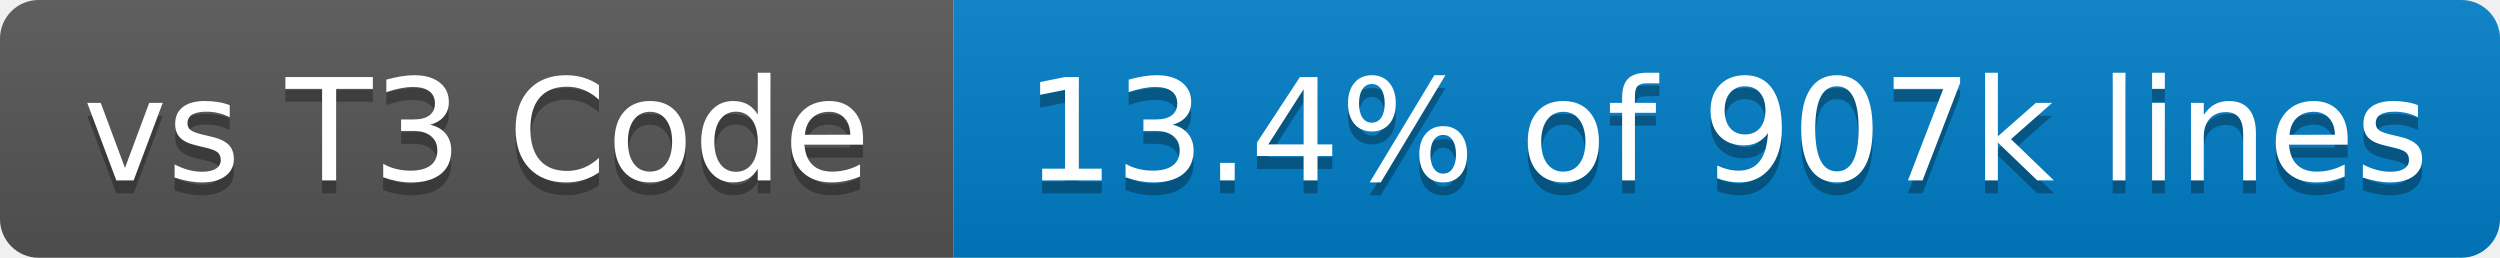
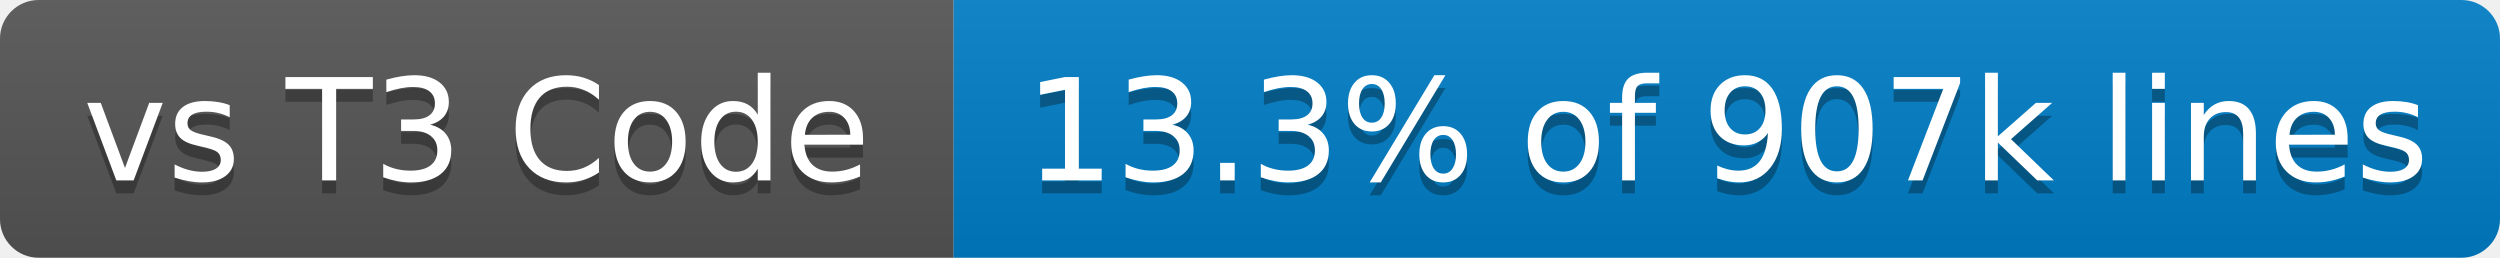
- <svg xmlns="http://www.w3.org/2000/svg" width="194" height="20" role="img" aria-label="vs T3 Code: 13.4% of 907k lines">
+ <svg xmlns="http://www.w3.org/2000/svg" width="194" height="20" role="img" aria-label="vs T3 Code: 13.3% of 907k lines">
  <linearGradient id="s" x2="0" y2="100%">
    <stop offset="0" stop-color="#bbb" stop-opacity=".1" />
    <stop offset="1" stop-opacity=".1" />
  </linearGradient>
  <clipPath id="r">
    <rect x="0" width="194" height="20" fill="#fff" rx="3" />
  </clipPath>
  <g clip-path="url(#r)">
    <rect x="0" width="74" height="20" fill="#555" />
    <rect x="74" width="120" height="20" fill="#007ec6" />
    <rect x="0" width="194" height="20" fill="url(#s)" />
  </g>
  <g fill="#fff" text-anchor="middle" font-family="Verdana,Geneva,DejaVu Sans,sans-serif" text-rendering="geometricPrecision" font-size="110">
    <text x="370" y="150" transform="scale(.1)" textLength="640" aria-hidden="true" fill="#010101" fill-opacity=".3">vs T3 Code</text>
    <text x="370" y="140" transform="scale(.1)" textLength="640">vs T3 Code</text>
-     <text x="1340" y="150" transform="scale(.1)" textLength="1100" aria-hidden="true" fill="#010101" fill-opacity=".3">13.4% of 907k lines</text>
-     <text x="1340" y="140" transform="scale(.1)" textLength="1100">13.4% of 907k lines</text>
+     <text x="1340" y="150" transform="scale(.1)" textLength="1100" aria-hidden="true" fill="#010101" fill-opacity=".3">13.3% of 907k lines</text>
+     <text x="1340" y="140" transform="scale(.1)" textLength="1100">13.3% of 907k lines</text>
  </g>
</svg>
